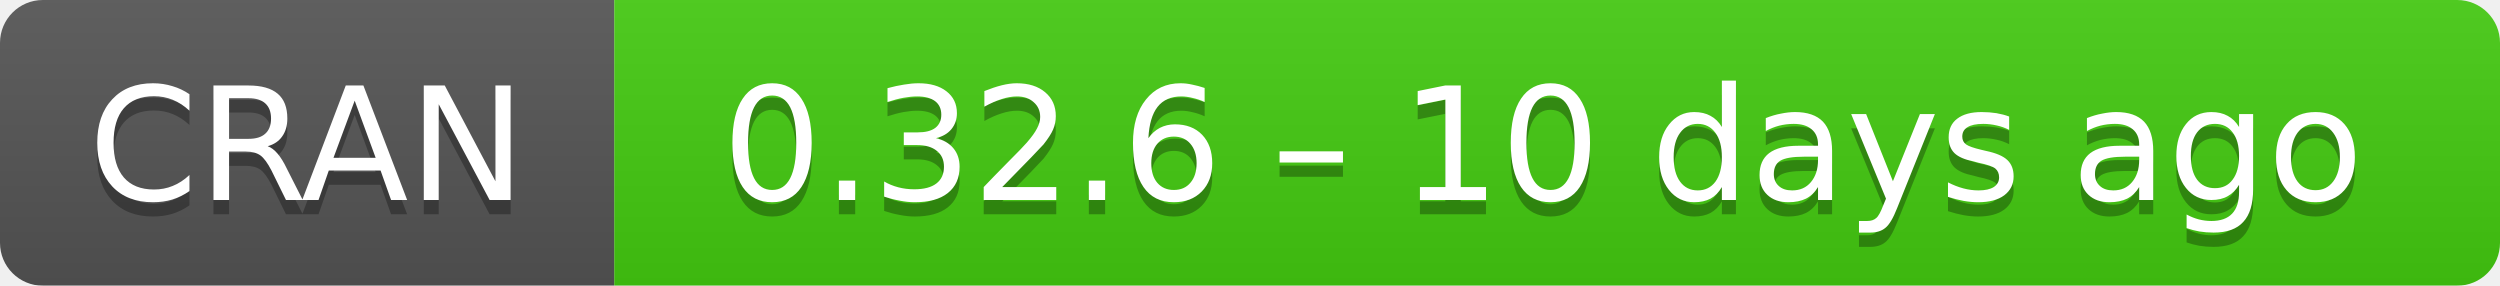
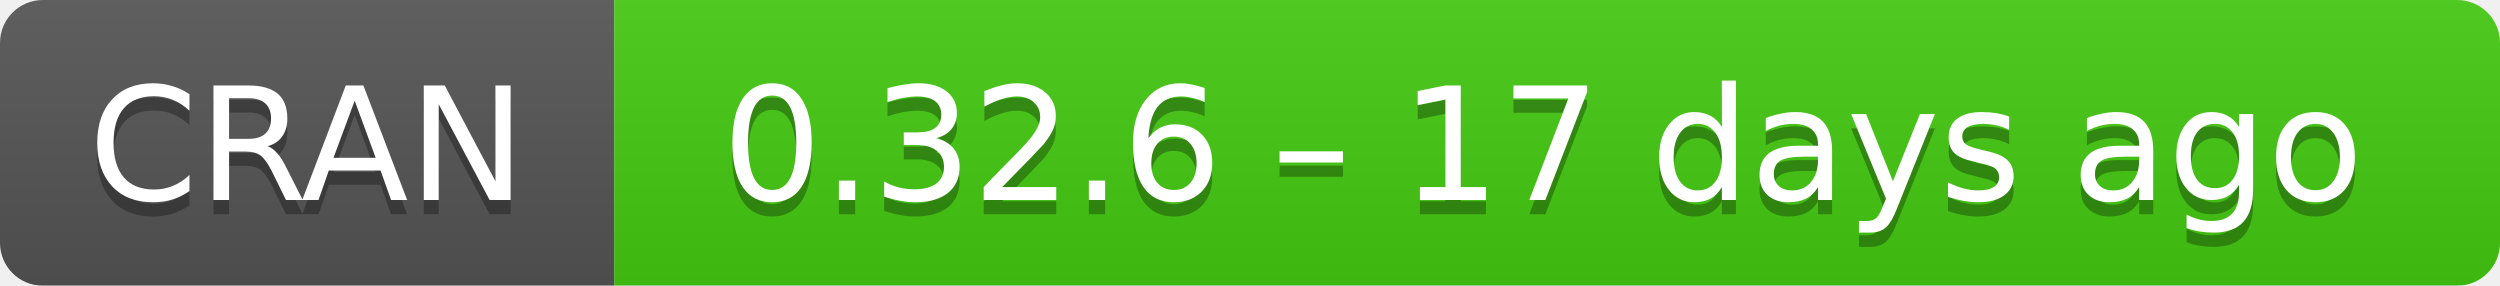
- <svg xmlns="http://www.w3.org/2000/svg" width="175" height="20" aria-label="CRAN 0.32.6 – 10 days ago">
+ <svg xmlns="http://www.w3.org/2000/svg" width="175" height="20" aria-label="CRAN 0.32.6 – 17 days ago">
  <linearGradient id="b" x2="0" y2="100%">
    <stop offset="0" stop-color="#bbb" stop-opacity=".1" />
    <stop offset="1" stop-opacity=".1" />
  </linearGradient>
  <mask id="a">
    <rect width="175" height="20" rx="3" fill="#fff" />
  </mask>
  <g mask="url(#a)">
    <path fill="#555" d="M0 0h43v20H0z" />
    <path fill="#4c1" d="M43 0h153v20H43z" />
    <path fill="url(#b)" d="M0 0h175v20H0z" />
  </g>
  <g fill="#fff" text-anchor="middle" font-family="DejaVu Sans,Verdana,Geneva,sans-serif" font-size="11">
    <text x="21.5" y="15" fill="#010101" fill-opacity=".3">
      CRAN
    </text>
    <text x="21.5" y="14">
      CRAN
    </text>
    <text x="108" y="15" fill="#010101" fill-opacity=".3">
-       0.32.6 – 10 days ago
+       0.32.6 – 17 days ago
    </text>
    <text x="108" y="14">
-       0.32.6 – 10 days ago
+       0.32.6 – 17 days ago
    </text>
  </g>
</svg>
